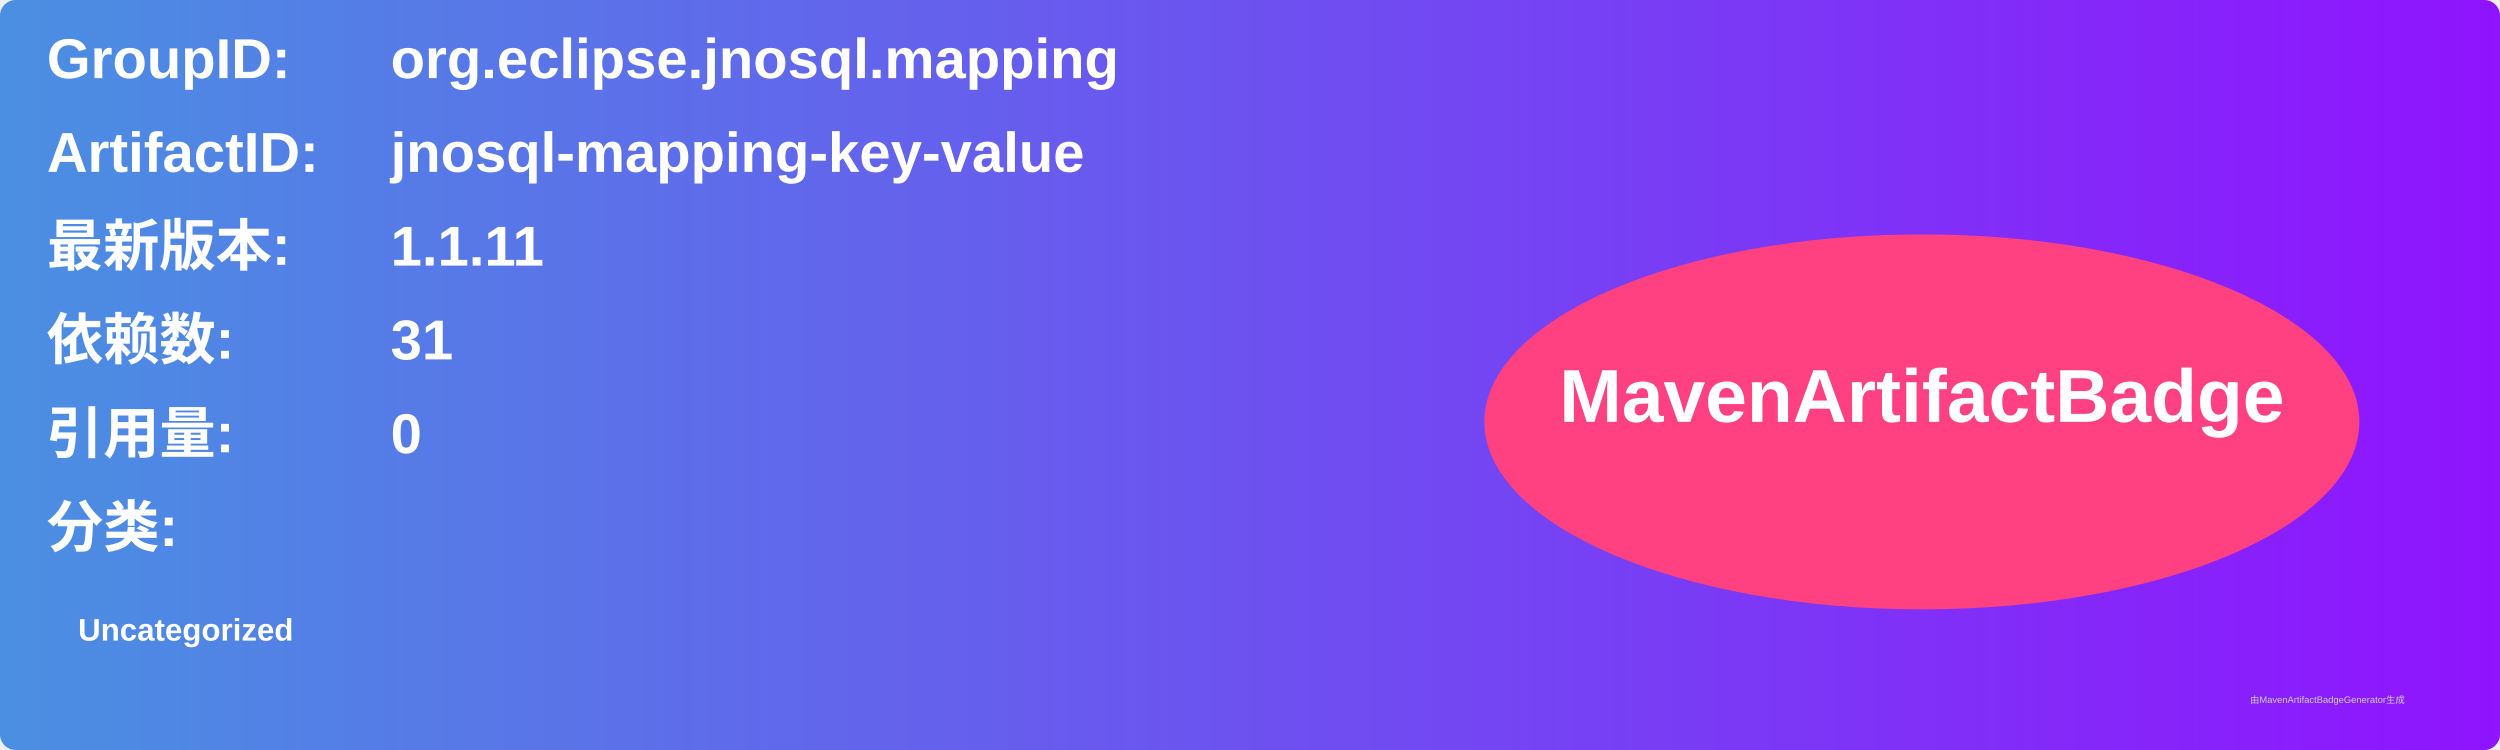
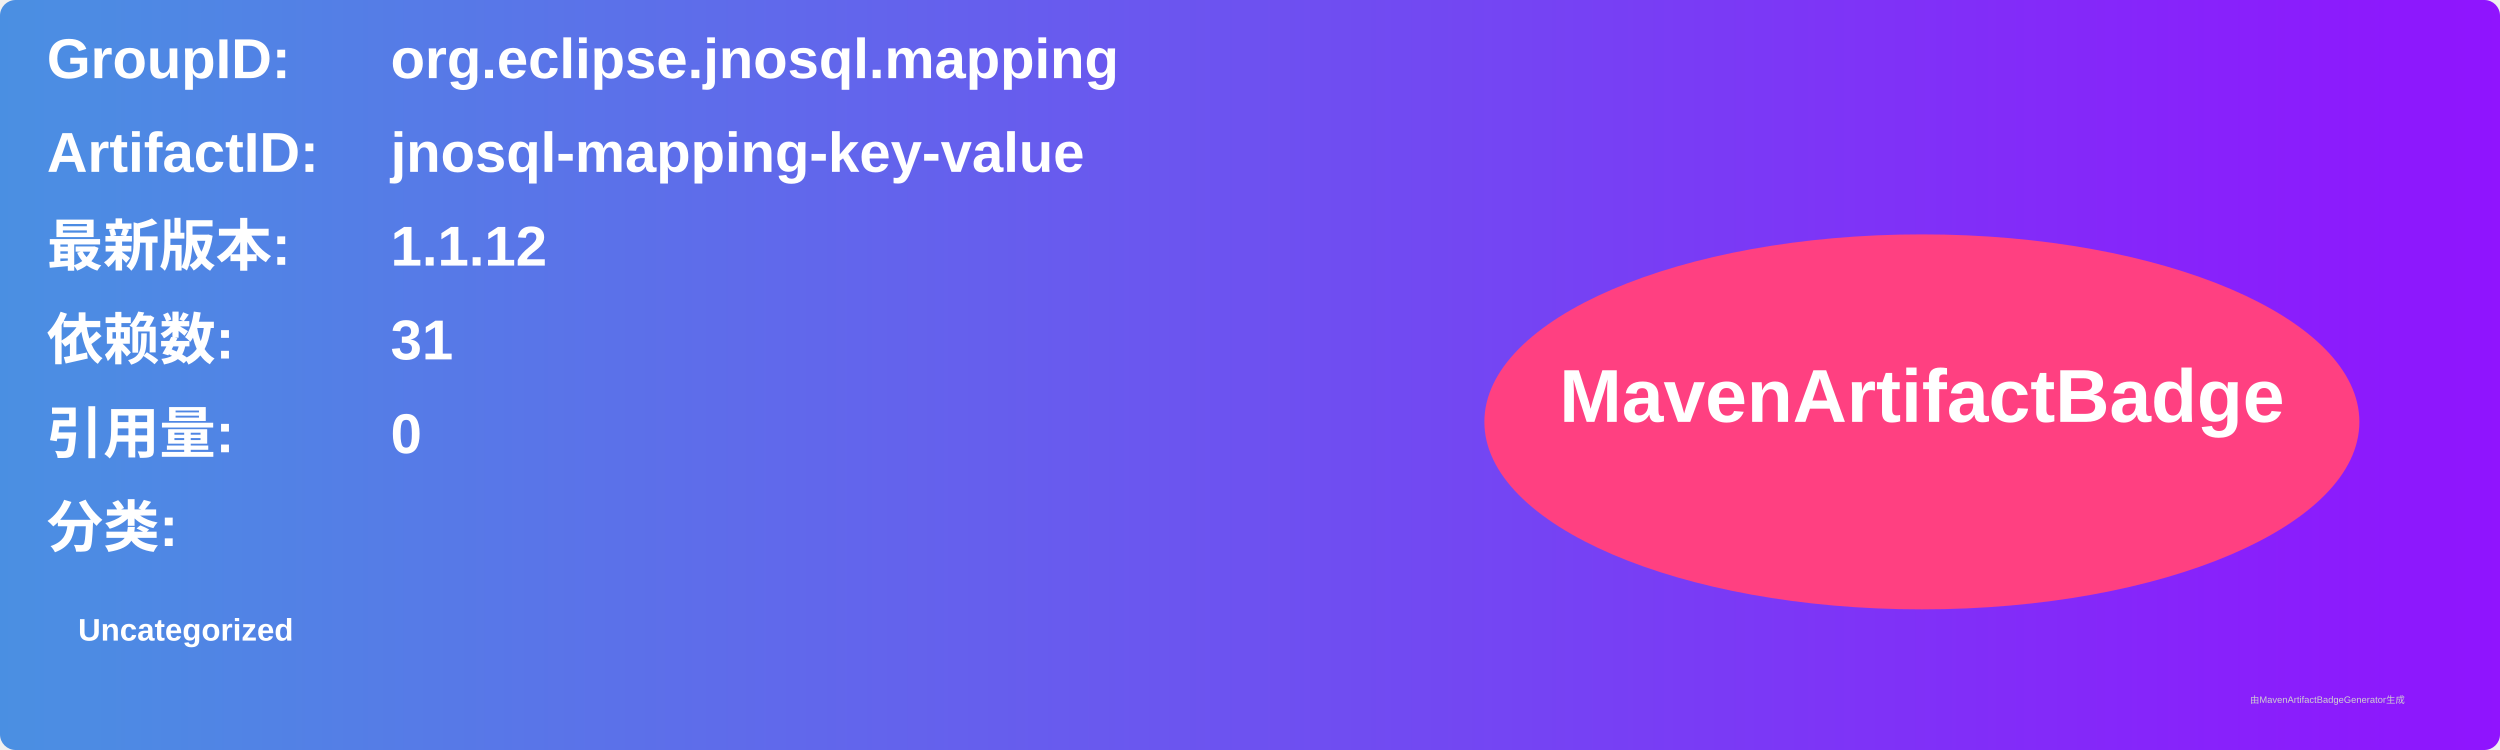
<svg xmlns="http://www.w3.org/2000/svg" width="800" height="240" viewBox="0 0 800 240">
  <linearGradient id="grad" x1="0%" y1="0%" x2="100%" y2="0%">
    <stop offset="0%" stop-color="#4a90e2" />
    <stop offset="100%" stop-color="#9013fe" />
  </linearGradient>
  <rect width="100%" height="100%" rx="5" ry="5" fill="url(#grad)" />
  <g transform="translate(15, 15)">
    <text x="0" y="10" font-family="Arial" font-size="18" fill="white" font-weight="bold" width="260">GroupID:</text>
    <text x="110" y="10" font-family="Arial" font-size="18" fill="white" font-weight="bold" width="460">org.eclipse.jnosql.mapping</text>
    <text x="0" y="40" font-family="Arial" font-size="18" fill="white" font-weight="bold" width="260">ArtifactID:</text>
    <text x="110" y="40" font-family="Arial" font-size="18" fill="white" font-weight="bold" width="460">jnosql-mapping-key-value</text>
    <text x="0" y="70" font-family="Arial" font-size="18" fill="white" font-weight="bold">最新版本:</text>
    <text x="110" y="70" font-family="Arial" font-size="18" fill="white" font-weight="bold">
-       <tspan font-weight="bold">1.1.11</tspan>
+       <tspan font-weight="bold">1.1.12</tspan>
    </text>
    <text x="0" y="100" font-family="Arial" font-size="18" fill="white" font-weight="bold">依赖数: </text>
    <text x="110" y="100" font-family="Arial" font-size="18" fill="white">
      <tspan font-weight="bold">31</tspan>
    </text>
    <text x="0" y="130" font-family="Arial" font-size="18" fill="white" font-weight="bold">引用量: </text>
    <text x="110" y="130" font-family="Arial" font-size="18" fill="white">
      <tspan font-weight="bold">0</tspan>
    </text>
    <text x="0" y="160" font-family="Arial" font-size="18" fill="white" font-weight="bold">分类:</text>
    <text x="10" y="190" font-family="Arial" font-size="10" fill="white">
      <tspan font-weight="bold">Uncategorized</tspan>
    </text>
    <ellipse cx="600" cy="120" rx="140" ry="60" fill="#ff4081" />
    <text x="600" y="120" text-anchor="middle" font-family="Arial" font-size="24" fill="white" font-weight="bold">MavenArtifactBadge</text>
  </g>
  <text x="720" y="225" font-family="Arial" font-size="3" fill="#d0d0d0">由MavenArtifactBadgeGenerator生成</text>
</svg>
